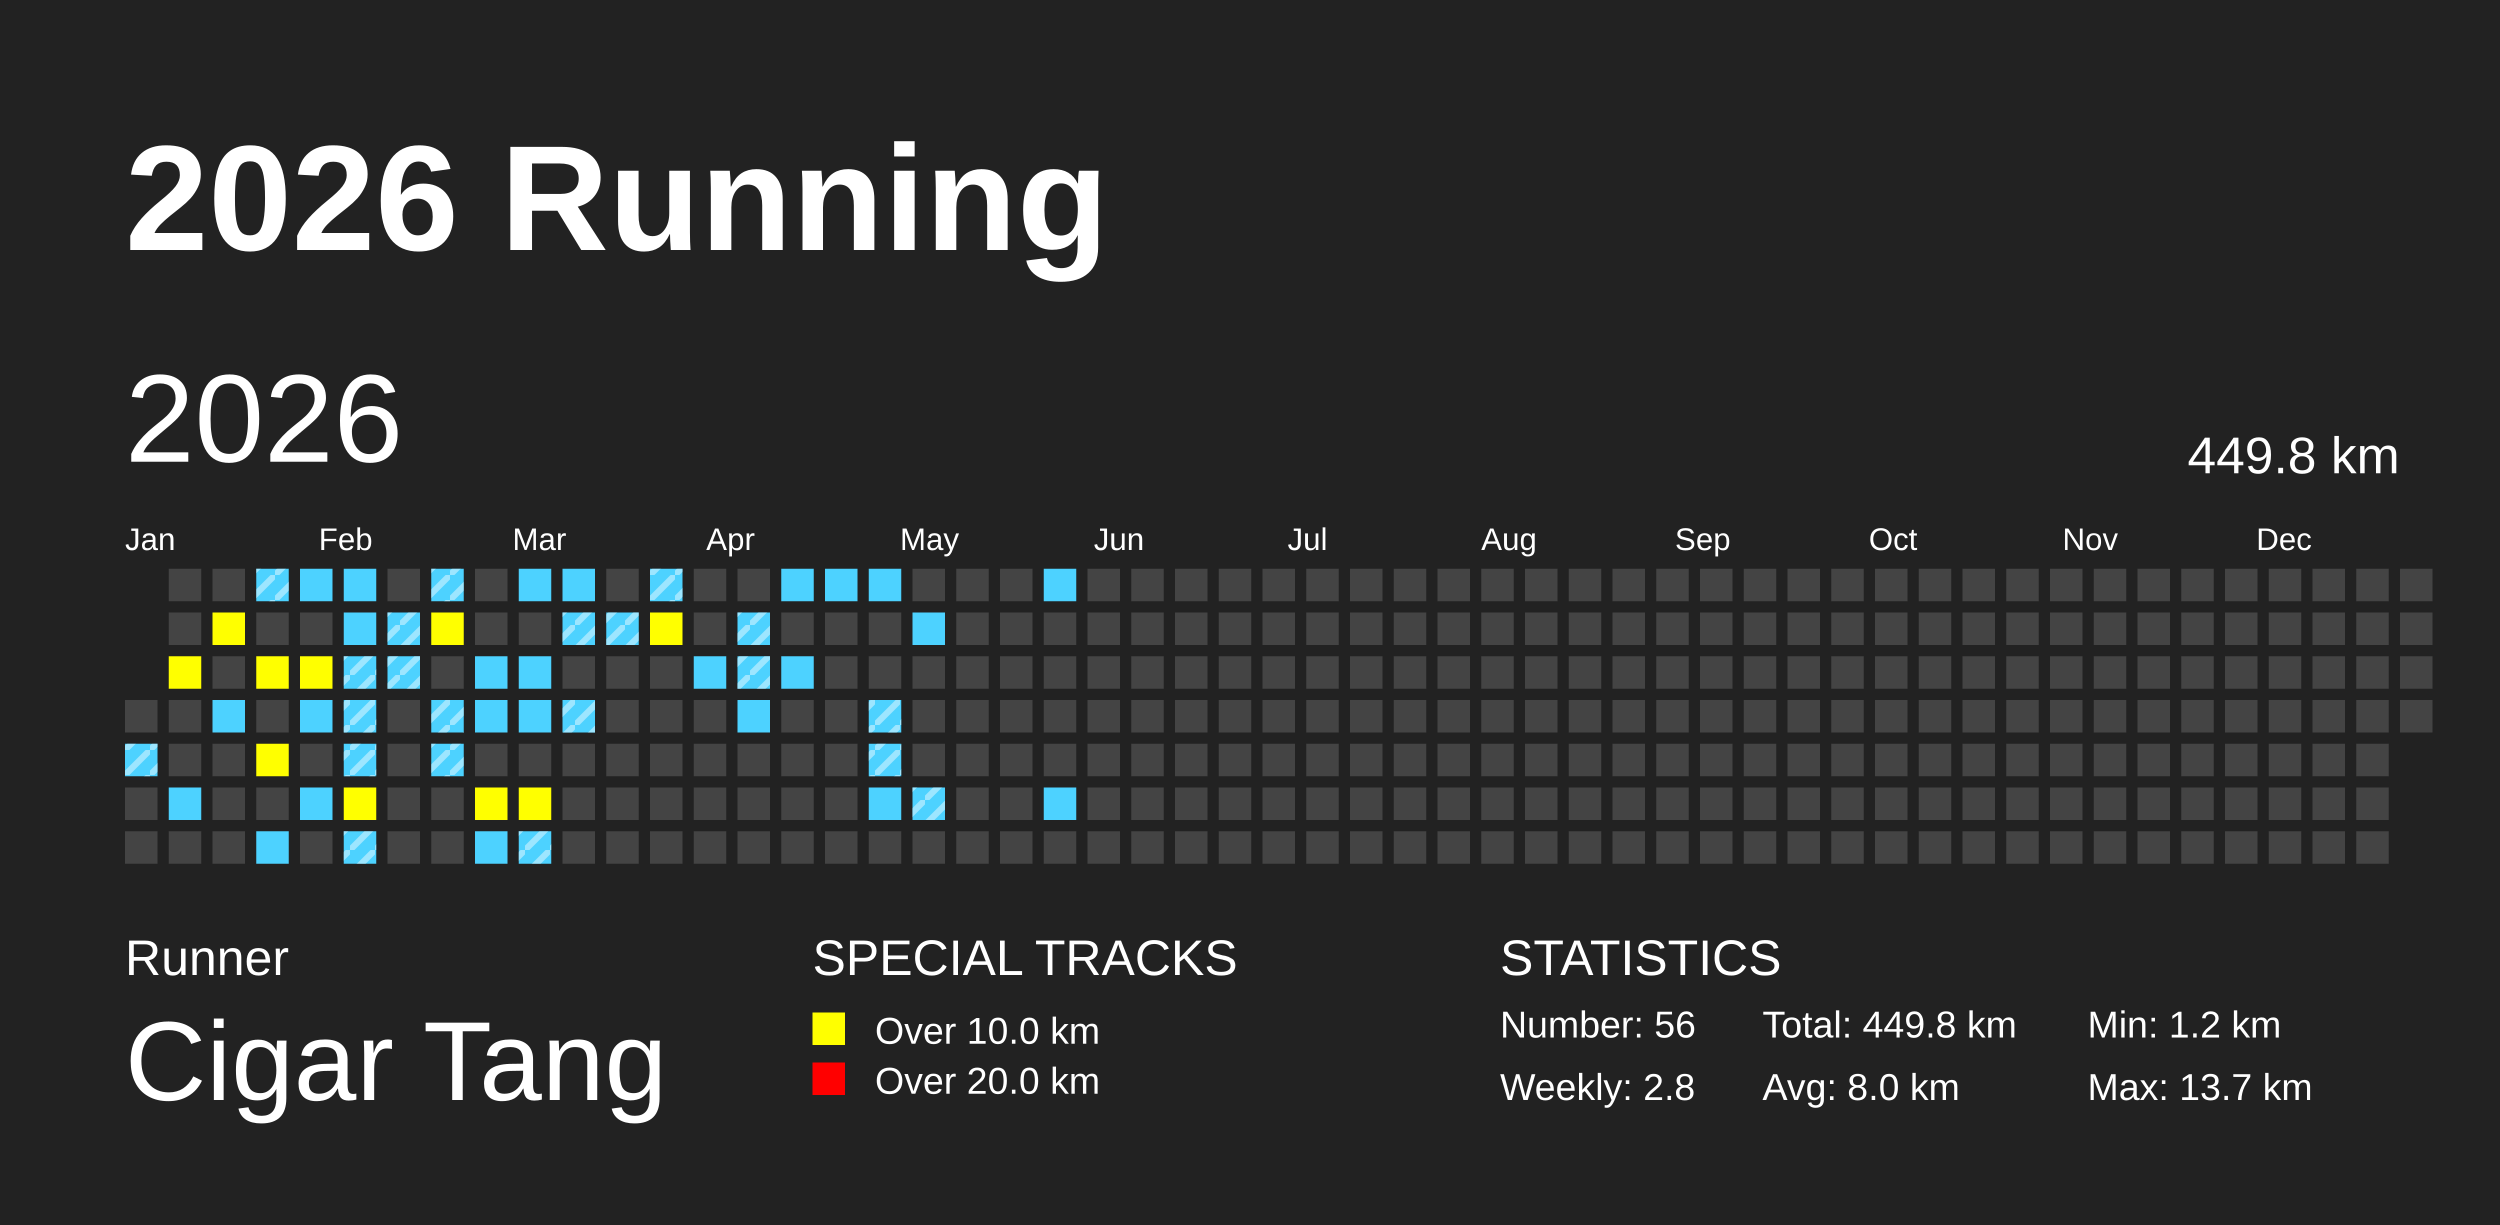
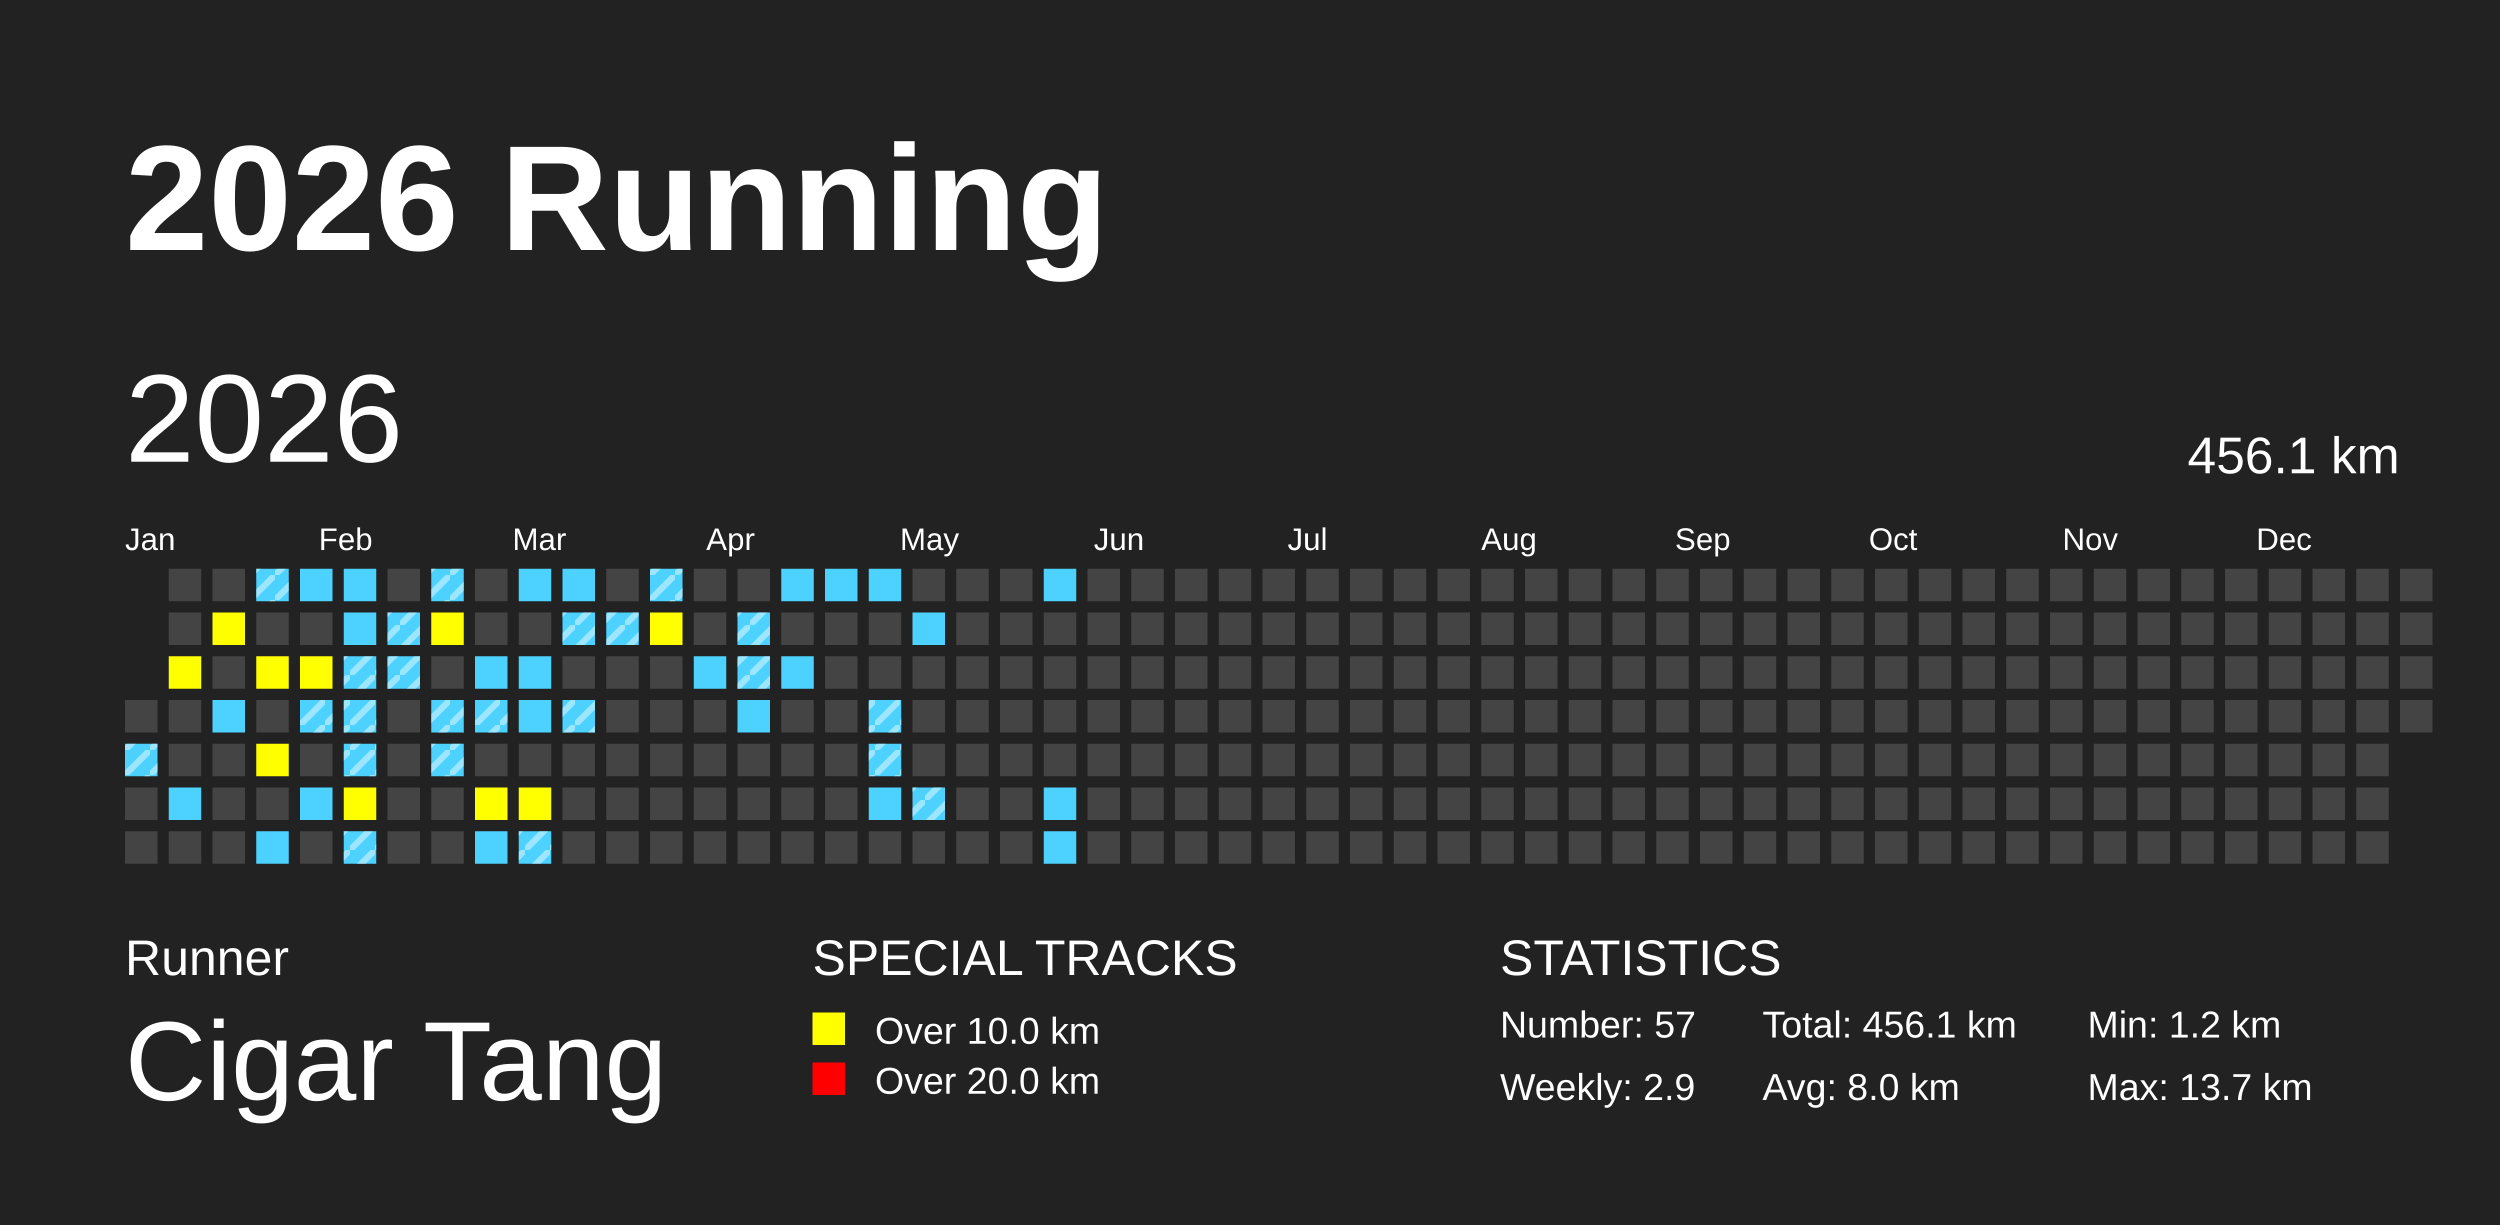
<svg xmlns="http://www.w3.org/2000/svg" baseProfile="full" height="98mm" version="1.1" viewBox="0,0,200,98" width="200mm">
  <defs>
    <pattern height="2" id="indoor-stripe" patternUnits="userSpaceOnUse" width="2">
      <line stroke="white" stroke-opacity="0.45" stroke-width="0.5" x1="0" x2="2" y1="2" y2="0" />
    </pattern>
  </defs>
  <rect fill="#222222" height="98" width="200" x="0" y="0" />
  <text fill="#FFFFFF" style="font-size:12px; font-family:Arial; font-weight:bold;" x="10" y="20">2026 Running</text>
  <text fill="#FFFFFF" style="font-size:4px; font-family:Arial" x="10" y="78">Runner</text>
  <text fill="#FFFFFF" style="font-size:9px; font-family:Arial" x="10" y="88">Cigar Tang</text>
  <text fill="#FFFFFF" style="font-size:4px; font-family:Arial" x="65" y="78">SPECIAL TRACKS</text>
  <rect fill="yellow" height="2.6" width="2.6" x="65" y="81" />
  <text fill="#FFFFFF" style="font-size:3px; font-family:Arial" x="70" y="83.5">Over 10.0 km</text>
  <rect fill="red" height="2.6" width="2.6" x="65" y="85" />
  <text fill="#FFFFFF" style="font-size:3px; font-family:Arial" x="70" y="87.5">Over 20.0 km</text>
  <text fill="#FFFFFF" style="font-size:4px; font-family:Arial" x="120" y="78">STATISTICS</text>
-   <text fill="#FFFFFF" style="font-size:3px; font-family:Arial" x="120" y="83">Number: 56</text>
-   <text fill="#FFFFFF" style="font-size:3px; font-family:Arial" x="120" y="88">Weekly: 2.8</text>
-   <text fill="#FFFFFF" style="font-size:3px; font-family:Arial" x="141" y="83">Total: 449.8 km</text>
+   <text fill="#FFFFFF" style="font-size:3px; font-family:Arial" x="120" y="83">Number: 57</text>
+   <text fill="#FFFFFF" style="font-size:3px; font-family:Arial" x="120" y="88">Weekly: 2.9</text>
+   <text fill="#FFFFFF" style="font-size:3px; font-family:Arial" x="141" y="83">Total: 456.1 km</text>
  <text fill="#FFFFFF" style="font-size:3px; font-family:Arial" x="141" y="88">Avg: 8.0 km</text>
  <text fill="#FFFFFF" style="font-size:3px; font-family:Arial" x="167" y="83">Min: 1.2 km</text>
  <text fill="#FFFFFF" style="font-size:3px; font-family:Arial" x="167" y="88">Max: 13.7 km</text>
  <text dominant-baseline="hanging" fill="#FFFFFF" style="font-size:10.0px; font-family:Arial;" x="10" y="30">2026</text>
-   <text dominant-baseline="hanging" fill="#FFFFFF" style="font-size:4.125px; font-family:Arial;" x="175" y="35">449.8 km</text>
+   <text dominant-baseline="hanging" fill="#FFFFFF" style="font-size:4.125px; font-family:Arial;" x="175" y="35">456.1 km</text>
  <text fill="#FFFFFF" style="font-size:2.5px; font-family:Arial" x="10.0" y="44">Jan</text>
  <text fill="#FFFFFF" style="font-size:2.5px; font-family:Arial" x="25.5" y="44">Feb</text>
  <text fill="#FFFFFF" style="font-size:2.5px; font-family:Arial" x="41.0" y="44">Mar</text>
  <text fill="#FFFFFF" style="font-size:2.5px; font-family:Arial" x="56.5" y="44">Apr</text>
  <text fill="#FFFFFF" style="font-size:2.5px; font-family:Arial" x="72.0" y="44">May</text>
  <text fill="#FFFFFF" style="font-size:2.5px; font-family:Arial" x="87.5" y="44">Jun</text>
  <text fill="#FFFFFF" style="font-size:2.5px; font-family:Arial" x="103.0" y="44">Jul</text>
  <text fill="#FFFFFF" style="font-size:2.5px; font-family:Arial" x="118.5" y="44">Aug</text>
  <text fill="#FFFFFF" style="font-size:2.5px; font-family:Arial" x="134.0" y="44">Sep</text>
  <text fill="#FFFFFF" style="font-size:2.5px; font-family:Arial" x="149.5" y="44">Oct</text>
  <text fill="#FFFFFF" style="font-size:2.5px; font-family:Arial" x="165.0" y="44">Nov</text>
  <text fill="#FFFFFF" style="font-size:2.5px; font-family:Arial" x="180.5" y="44">Dec</text>
  <rect fill="#444444" height="2.6" width="2.6" x="10.0" y="56.0" />
  <rect fill="#4DD2FF" height="2.6" width="2.6" x="10.0" y="59.5" />
  <rect fill="url(#indoor-stripe)" height="2.6" style="pointer-events: none;" width="2.6" x="10.0" y="59.5" />
  <rect fill="#444444" height="2.6" width="2.6" x="10.0" y="63.0" />
  <rect fill="#444444" height="2.6" width="2.6" x="10.0" y="66.5" />
  <rect fill="#444444" height="2.6" width="2.6" x="13.5" y="45.5" />
  <rect fill="#444444" height="2.6" width="2.6" x="13.5" y="49.0" />
  <rect fill="yellow" height="2.6" width="2.6" x="13.5" y="52.5" />
  <rect fill="#444444" height="2.6" width="2.6" x="13.5" y="56.0" />
  <rect fill="#444444" height="2.6" width="2.6" x="13.5" y="59.5" />
  <rect fill="#4DD2FF" height="2.6" width="2.6" x="13.5" y="63.0" />
  <rect fill="#444444" height="2.6" width="2.6" x="13.5" y="66.5" />
  <rect fill="#444444" height="2.6" width="2.6" x="17.0" y="45.5" />
  <rect fill="yellow" height="2.6" width="2.6" x="17.0" y="49.0" />
  <rect fill="#444444" height="2.6" width="2.6" x="17.0" y="52.5" />
  <rect fill="#4DD2FF" height="2.6" width="2.6" x="17.0" y="56.0" />
  <rect fill="#444444" height="2.6" width="2.6" x="17.0" y="59.5" />
  <rect fill="#444444" height="2.6" width="2.6" x="17.0" y="63.0" />
  <rect fill="#444444" height="2.6" width="2.6" x="17.0" y="66.5" />
  <rect fill="#4DD2FF" height="2.6" width="2.6" x="20.5" y="45.5" />
  <rect fill="url(#indoor-stripe)" height="2.6" style="pointer-events: none;" width="2.6" x="20.5" y="45.5" />
  <rect fill="#444444" height="2.6" width="2.6" x="20.5" y="49.0" />
  <rect fill="yellow" height="2.6" width="2.6" x="20.5" y="52.5" />
  <rect fill="#444444" height="2.6" width="2.6" x="20.5" y="56.0" />
  <rect fill="yellow" height="2.6" width="2.6" x="20.5" y="59.5" />
  <rect fill="#444444" height="2.6" width="2.6" x="20.5" y="63.0" />
  <rect fill="#4DD2FF" height="2.6" width="2.6" x="20.5" y="66.5" />
  <rect fill="#4DD2FF" height="2.6" width="2.6" x="24.0" y="45.5" />
  <rect fill="#444444" height="2.6" width="2.6" x="24.0" y="49.0" />
  <rect fill="yellow" height="2.6" width="2.6" x="24.0" y="52.5" />
  <rect fill="#4DD2FF" height="2.6" width="2.6" x="24.0" y="56.0" />
+   <rect fill="url(#indoor-stripe)" height="2.6" style="pointer-events: none;" width="2.6" x="24.0" y="56.0" />
  <rect fill="#444444" height="2.6" width="2.6" x="24.0" y="59.5" />
  <rect fill="#4DD2FF" height="2.6" width="2.6" x="24.0" y="63.0" />
  <rect fill="#444444" height="2.6" width="2.6" x="24.0" y="66.5" />
  <rect fill="#4DD2FF" height="2.6" width="2.6" x="27.5" y="45.5" />
  <rect fill="#4DD2FF" height="2.6" width="2.6" x="27.5" y="49.0" />
  <rect fill="#4DD2FF" height="2.6" width="2.6" x="27.5" y="52.5" />
  <rect fill="url(#indoor-stripe)" height="2.6" style="pointer-events: none;" width="2.6" x="27.5" y="52.5" />
  <rect fill="#4DD2FF" height="2.6" width="2.6" x="27.5" y="56.0" />
  <rect fill="url(#indoor-stripe)" height="2.6" style="pointer-events: none;" width="2.6" x="27.5" y="56.0" />
  <rect fill="#4DD2FF" height="2.6" width="2.6" x="27.5" y="59.5" />
  <rect fill="url(#indoor-stripe)" height="2.6" style="pointer-events: none;" width="2.6" x="27.5" y="59.5" />
  <rect fill="yellow" height="2.6" width="2.6" x="27.5" y="63.0" />
  <rect fill="#4DD2FF" height="2.6" width="2.6" x="27.5" y="66.5" />
  <rect fill="url(#indoor-stripe)" height="2.6" style="pointer-events: none;" width="2.6" x="27.5" y="66.5" />
  <rect fill="#444444" height="2.6" width="2.6" x="31.0" y="45.5" />
  <rect fill="#4DD2FF" height="2.6" width="2.6" x="31.0" y="49.0" />
  <rect fill="url(#indoor-stripe)" height="2.6" style="pointer-events: none;" width="2.6" x="31.0" y="49.0" />
  <rect fill="#4DD2FF" height="2.6" width="2.6" x="31.0" y="52.5" />
  <rect fill="url(#indoor-stripe)" height="2.6" style="pointer-events: none;" width="2.6" x="31.0" y="52.5" />
  <rect fill="#444444" height="2.6" width="2.6" x="31.0" y="56.0" />
  <rect fill="#444444" height="2.6" width="2.6" x="31.0" y="59.5" />
  <rect fill="#444444" height="2.6" width="2.6" x="31.0" y="63.0" />
  <rect fill="#444444" height="2.6" width="2.6" x="31.0" y="66.5" />
  <rect fill="#4DD2FF" height="2.6" width="2.6" x="34.5" y="45.5" />
  <rect fill="url(#indoor-stripe)" height="2.6" style="pointer-events: none;" width="2.6" x="34.5" y="45.5" />
  <rect fill="yellow" height="2.6" width="2.6" x="34.5" y="49.0" />
  <rect fill="#444444" height="2.6" width="2.6" x="34.5" y="52.5" />
  <rect fill="#4DD2FF" height="2.6" width="2.6" x="34.5" y="56.0" />
  <rect fill="url(#indoor-stripe)" height="2.6" style="pointer-events: none;" width="2.6" x="34.5" y="56.0" />
  <rect fill="#4DD2FF" height="2.6" width="2.6" x="34.5" y="59.5" />
  <rect fill="url(#indoor-stripe)" height="2.6" style="pointer-events: none;" width="2.6" x="34.5" y="59.5" />
  <rect fill="#444444" height="2.6" width="2.6" x="34.5" y="63.0" />
  <rect fill="#444444" height="2.6" width="2.6" x="34.5" y="66.5" />
  <rect fill="#444444" height="2.6" width="2.6" x="38.0" y="45.5" />
  <rect fill="#444444" height="2.6" width="2.6" x="38.0" y="49.0" />
  <rect fill="#4DD2FF" height="2.6" width="2.6" x="38.0" y="52.5" />
  <rect fill="#4DD2FF" height="2.6" width="2.6" x="38.0" y="56.0" />
+   <rect fill="url(#indoor-stripe)" height="2.6" style="pointer-events: none;" width="2.6" x="38.0" y="56.0" />
  <rect fill="#444444" height="2.6" width="2.6" x="38.0" y="59.5" />
  <rect fill="yellow" height="2.6" width="2.6" x="38.0" y="63.0" />
  <rect fill="#4DD2FF" height="2.6" width="2.6" x="38.0" y="66.5" />
  <rect fill="#4DD2FF" height="2.6" width="2.6" x="41.5" y="45.5" />
  <rect fill="#444444" height="2.6" width="2.6" x="41.5" y="49.0" />
  <rect fill="#4DD2FF" height="2.6" width="2.6" x="41.5" y="52.5" />
  <rect fill="#4DD2FF" height="2.6" width="2.6" x="41.5" y="56.0" />
  <rect fill="#444444" height="2.6" width="2.6" x="41.5" y="59.5" />
  <rect fill="yellow" height="2.6" width="2.6" x="41.5" y="63.0" />
  <rect fill="#4DD2FF" height="2.6" width="2.6" x="41.5" y="66.5" />
  <rect fill="url(#indoor-stripe)" height="2.6" style="pointer-events: none;" width="2.6" x="41.5" y="66.5" />
  <rect fill="#4DD2FF" height="2.6" width="2.6" x="45.0" y="45.5" />
  <rect fill="#4DD2FF" height="2.6" width="2.6" x="45.0" y="49.0" />
  <rect fill="url(#indoor-stripe)" height="2.6" style="pointer-events: none;" width="2.6" x="45.0" y="49.0" />
  <rect fill="#444444" height="2.6" width="2.6" x="45.0" y="52.5" />
  <rect fill="#4DD2FF" height="2.6" width="2.6" x="45.0" y="56.0" />
  <rect fill="url(#indoor-stripe)" height="2.6" style="pointer-events: none;" width="2.6" x="45.0" y="56.0" />
  <rect fill="#444444" height="2.6" width="2.6" x="45.0" y="59.5" />
  <rect fill="#444444" height="2.6" width="2.6" x="45.0" y="63.0" />
  <rect fill="#444444" height="2.6" width="2.6" x="45.0" y="66.5" />
  <rect fill="#444444" height="2.6" width="2.6" x="48.5" y="45.5" />
  <rect fill="#4DD2FF" height="2.6" width="2.6" x="48.5" y="49.0" />
  <rect fill="url(#indoor-stripe)" height="2.6" style="pointer-events: none;" width="2.6" x="48.5" y="49.0" />
  <rect fill="#444444" height="2.6" width="2.6" x="48.5" y="52.5" />
  <rect fill="#444444" height="2.6" width="2.6" x="48.5" y="56.0" />
  <rect fill="#444444" height="2.6" width="2.6" x="48.5" y="59.5" />
  <rect fill="#444444" height="2.6" width="2.6" x="48.5" y="63.0" />
  <rect fill="#444444" height="2.6" width="2.6" x="48.5" y="66.5" />
  <rect fill="#4DD2FF" height="2.6" width="2.6" x="52.0" y="45.5" />
  <rect fill="url(#indoor-stripe)" height="2.6" style="pointer-events: none;" width="2.6" x="52.0" y="45.5" />
  <rect fill="yellow" height="2.6" width="2.6" x="52.0" y="49.0" />
  <rect fill="#444444" height="2.6" width="2.6" x="52.0" y="52.5" />
  <rect fill="#444444" height="2.6" width="2.6" x="52.0" y="56.0" />
  <rect fill="#444444" height="2.6" width="2.6" x="52.0" y="59.5" />
  <rect fill="#444444" height="2.6" width="2.6" x="52.0" y="63.0" />
  <rect fill="#444444" height="2.6" width="2.6" x="52.0" y="66.5" />
  <rect fill="#444444" height="2.6" width="2.6" x="55.5" y="45.5" />
  <rect fill="#444444" height="2.6" width="2.6" x="55.5" y="49.0" />
  <rect fill="#4DD2FF" height="2.6" width="2.6" x="55.5" y="52.5" />
  <rect fill="#444444" height="2.6" width="2.6" x="55.5" y="56.0" />
  <rect fill="#444444" height="2.6" width="2.6" x="55.5" y="59.5" />
  <rect fill="#444444" height="2.6" width="2.6" x="55.5" y="63.0" />
  <rect fill="#444444" height="2.6" width="2.6" x="55.5" y="66.5" />
  <rect fill="#444444" height="2.6" width="2.6" x="59.0" y="45.5" />
  <rect fill="#4DD2FF" height="2.6" width="2.6" x="59.0" y="49.0" />
  <rect fill="url(#indoor-stripe)" height="2.6" style="pointer-events: none;" width="2.6" x="59.0" y="49.0" />
  <rect fill="#4DD2FF" height="2.6" width="2.6" x="59.0" y="52.5" />
  <rect fill="url(#indoor-stripe)" height="2.6" style="pointer-events: none;" width="2.6" x="59.0" y="52.5" />
  <rect fill="#4DD2FF" height="2.6" width="2.6" x="59.0" y="56.0" />
  <rect fill="#444444" height="2.6" width="2.6" x="59.0" y="59.5" />
  <rect fill="#444444" height="2.6" width="2.6" x="59.0" y="63.0" />
  <rect fill="#444444" height="2.6" width="2.6" x="59.0" y="66.5" />
  <rect fill="#4DD2FF" height="2.6" width="2.6" x="62.5" y="45.5" />
  <rect fill="#444444" height="2.6" width="2.6" x="62.5" y="49.0" />
  <rect fill="#4DD2FF" height="2.6" width="2.6" x="62.5" y="52.5" />
  <rect fill="#444444" height="2.6" width="2.6" x="62.5" y="56.0" />
  <rect fill="#444444" height="2.6" width="2.6" x="62.5" y="59.5" />
  <rect fill="#444444" height="2.6" width="2.6" x="62.5" y="63.0" />
  <rect fill="#444444" height="2.6" width="2.6" x="62.5" y="66.5" />
  <rect fill="#4DD2FF" height="2.6" width="2.6" x="66.0" y="45.5" />
  <rect fill="#444444" height="2.6" width="2.6" x="66.0" y="49.0" />
  <rect fill="#444444" height="2.6" width="2.6" x="66.0" y="52.5" />
  <rect fill="#444444" height="2.6" width="2.6" x="66.0" y="56.0" />
  <rect fill="#444444" height="2.6" width="2.6" x="66.0" y="59.5" />
  <rect fill="#444444" height="2.6" width="2.6" x="66.0" y="63.0" />
  <rect fill="#444444" height="2.6" width="2.6" x="66.0" y="66.5" />
  <rect fill="#4DD2FF" height="2.6" width="2.6" x="69.5" y="45.5" />
  <rect fill="#444444" height="2.6" width="2.6" x="69.5" y="49.0" />
  <rect fill="#444444" height="2.6" width="2.6" x="69.5" y="52.5" />
  <rect fill="#4DD2FF" height="2.6" width="2.6" x="69.5" y="56.0" />
  <rect fill="url(#indoor-stripe)" height="2.6" style="pointer-events: none;" width="2.6" x="69.5" y="56.0" />
  <rect fill="#4DD2FF" height="2.6" width="2.6" x="69.5" y="59.5" />
  <rect fill="url(#indoor-stripe)" height="2.6" style="pointer-events: none;" width="2.6" x="69.5" y="59.5" />
  <rect fill="#4DD2FF" height="2.6" width="2.6" x="69.5" y="63.0" />
  <rect fill="#444444" height="2.6" width="2.6" x="69.5" y="66.5" />
  <rect fill="#444444" height="2.6" width="2.6" x="73.0" y="45.5" />
  <rect fill="#4DD2FF" height="2.6" width="2.6" x="73.0" y="49.0" />
  <rect fill="#444444" height="2.6" width="2.6" x="73.0" y="52.5" />
  <rect fill="#444444" height="2.6" width="2.6" x="73.0" y="56.0" />
  <rect fill="#444444" height="2.6" width="2.6" x="73.0" y="59.5" />
  <rect fill="#4DD2FF" height="2.6" width="2.6" x="73.0" y="63.0" />
  <rect fill="url(#indoor-stripe)" height="2.6" style="pointer-events: none;" width="2.6" x="73.0" y="63.0" />
  <rect fill="#444444" height="2.6" width="2.6" x="73.0" y="66.5" />
  <rect fill="#444444" height="2.6" width="2.6" x="76.5" y="45.5" />
  <rect fill="#444444" height="2.6" width="2.6" x="76.5" y="49.0" />
  <rect fill="#444444" height="2.6" width="2.6" x="76.5" y="52.5" />
  <rect fill="#444444" height="2.6" width="2.6" x="76.5" y="56.0" />
  <rect fill="#444444" height="2.6" width="2.6" x="76.5" y="59.5" />
  <rect fill="#444444" height="2.6" width="2.6" x="76.5" y="63.0" />
  <rect fill="#444444" height="2.6" width="2.6" x="76.5" y="66.5" />
  <rect fill="#444444" height="2.6" width="2.6" x="80.0" y="45.5" />
  <rect fill="#444444" height="2.6" width="2.6" x="80.0" y="49.0" />
  <rect fill="#444444" height="2.6" width="2.6" x="80.0" y="52.5" />
  <rect fill="#444444" height="2.6" width="2.6" x="80.0" y="56.0" />
  <rect fill="#444444" height="2.6" width="2.6" x="80.0" y="59.5" />
  <rect fill="#444444" height="2.6" width="2.6" x="80.0" y="63.0" />
  <rect fill="#444444" height="2.6" width="2.6" x="80.0" y="66.5" />
  <rect fill="#4DD2FF" height="2.6" width="2.6" x="83.5" y="45.5" />
  <rect fill="#444444" height="2.6" width="2.6" x="83.5" y="49.0" />
  <rect fill="#444444" height="2.6" width="2.6" x="83.5" y="52.5" />
  <rect fill="#444444" height="2.6" width="2.6" x="83.5" y="56.0" />
  <rect fill="#444444" height="2.6" width="2.6" x="83.5" y="59.5" />
  <rect fill="#4DD2FF" height="2.6" width="2.6" x="83.5" y="63.0" />
-   <rect fill="#444444" height="2.6" width="2.6" x="83.5" y="66.5" />
+   <rect fill="#4DD2FF" height="2.6" width="2.6" x="83.5" y="66.5" />
  <rect fill="#444444" height="2.6" width="2.6" x="87.0" y="45.5" />
  <rect fill="#444444" height="2.6" width="2.6" x="87.0" y="49.0" />
  <rect fill="#444444" height="2.6" width="2.6" x="87.0" y="52.5" />
  <rect fill="#444444" height="2.6" width="2.6" x="87.0" y="56.0" />
  <rect fill="#444444" height="2.6" width="2.6" x="87.0" y="59.5" />
  <rect fill="#444444" height="2.6" width="2.6" x="87.0" y="63.0" />
  <rect fill="#444444" height="2.6" width="2.6" x="87.0" y="66.5" />
  <rect fill="#444444" height="2.6" width="2.6" x="90.5" y="45.5" />
  <rect fill="#444444" height="2.6" width="2.6" x="90.5" y="49.0" />
  <rect fill="#444444" height="2.6" width="2.6" x="90.5" y="52.5" />
  <rect fill="#444444" height="2.6" width="2.6" x="90.5" y="56.0" />
  <rect fill="#444444" height="2.6" width="2.6" x="90.5" y="59.5" />
  <rect fill="#444444" height="2.6" width="2.6" x="90.5" y="63.0" />
  <rect fill="#444444" height="2.6" width="2.6" x="90.5" y="66.5" />
  <rect fill="#444444" height="2.6" width="2.6" x="94.0" y="45.5" />
  <rect fill="#444444" height="2.6" width="2.6" x="94.0" y="49.0" />
  <rect fill="#444444" height="2.6" width="2.6" x="94.0" y="52.5" />
  <rect fill="#444444" height="2.6" width="2.6" x="94.0" y="56.0" />
  <rect fill="#444444" height="2.6" width="2.6" x="94.0" y="59.5" />
  <rect fill="#444444" height="2.6" width="2.6" x="94.0" y="63.0" />
  <rect fill="#444444" height="2.6" width="2.6" x="94.0" y="66.5" />
  <rect fill="#444444" height="2.6" width="2.6" x="97.5" y="45.5" />
  <rect fill="#444444" height="2.6" width="2.6" x="97.5" y="49.0" />
  <rect fill="#444444" height="2.6" width="2.6" x="97.5" y="52.5" />
  <rect fill="#444444" height="2.6" width="2.6" x="97.5" y="56.0" />
  <rect fill="#444444" height="2.6" width="2.6" x="97.5" y="59.5" />
  <rect fill="#444444" height="2.6" width="2.6" x="97.5" y="63.0" />
  <rect fill="#444444" height="2.6" width="2.6" x="97.5" y="66.5" />
  <rect fill="#444444" height="2.6" width="2.6" x="101.0" y="45.5" />
  <rect fill="#444444" height="2.6" width="2.6" x="101.0" y="49.0" />
  <rect fill="#444444" height="2.6" width="2.6" x="101.0" y="52.5" />
  <rect fill="#444444" height="2.6" width="2.6" x="101.0" y="56.0" />
  <rect fill="#444444" height="2.6" width="2.6" x="101.0" y="59.5" />
  <rect fill="#444444" height="2.6" width="2.6" x="101.0" y="63.0" />
  <rect fill="#444444" height="2.6" width="2.6" x="101.0" y="66.5" />
  <rect fill="#444444" height="2.6" width="2.6" x="104.5" y="45.5" />
  <rect fill="#444444" height="2.6" width="2.6" x="104.5" y="49.0" />
  <rect fill="#444444" height="2.6" width="2.6" x="104.5" y="52.5" />
  <rect fill="#444444" height="2.6" width="2.6" x="104.5" y="56.0" />
  <rect fill="#444444" height="2.6" width="2.6" x="104.5" y="59.5" />
  <rect fill="#444444" height="2.6" width="2.6" x="104.5" y="63.0" />
  <rect fill="#444444" height="2.6" width="2.6" x="104.5" y="66.5" />
  <rect fill="#444444" height="2.6" width="2.6" x="108.0" y="45.5" />
  <rect fill="#444444" height="2.6" width="2.6" x="108.0" y="49.0" />
  <rect fill="#444444" height="2.6" width="2.6" x="108.0" y="52.5" />
  <rect fill="#444444" height="2.6" width="2.6" x="108.0" y="56.0" />
  <rect fill="#444444" height="2.6" width="2.6" x="108.0" y="59.5" />
  <rect fill="#444444" height="2.6" width="2.6" x="108.0" y="63.0" />
  <rect fill="#444444" height="2.6" width="2.6" x="108.0" y="66.5" />
  <rect fill="#444444" height="2.6" width="2.6" x="111.5" y="45.5" />
  <rect fill="#444444" height="2.6" width="2.6" x="111.5" y="49.0" />
  <rect fill="#444444" height="2.6" width="2.6" x="111.5" y="52.5" />
  <rect fill="#444444" height="2.6" width="2.6" x="111.5" y="56.0" />
  <rect fill="#444444" height="2.6" width="2.6" x="111.5" y="59.5" />
  <rect fill="#444444" height="2.6" width="2.6" x="111.5" y="63.0" />
  <rect fill="#444444" height="2.6" width="2.6" x="111.5" y="66.5" />
  <rect fill="#444444" height="2.6" width="2.6" x="115.0" y="45.5" />
  <rect fill="#444444" height="2.6" width="2.6" x="115.0" y="49.0" />
  <rect fill="#444444" height="2.6" width="2.6" x="115.0" y="52.5" />
  <rect fill="#444444" height="2.6" width="2.6" x="115.0" y="56.0" />
  <rect fill="#444444" height="2.6" width="2.6" x="115.0" y="59.5" />
  <rect fill="#444444" height="2.6" width="2.6" x="115.0" y="63.0" />
  <rect fill="#444444" height="2.6" width="2.6" x="115.0" y="66.5" />
  <rect fill="#444444" height="2.6" width="2.6" x="118.5" y="45.5" />
  <rect fill="#444444" height="2.6" width="2.6" x="118.5" y="49.0" />
  <rect fill="#444444" height="2.6" width="2.6" x="118.5" y="52.5" />
  <rect fill="#444444" height="2.6" width="2.6" x="118.5" y="56.0" />
  <rect fill="#444444" height="2.6" width="2.6" x="118.5" y="59.5" />
  <rect fill="#444444" height="2.6" width="2.6" x="118.5" y="63.0" />
  <rect fill="#444444" height="2.6" width="2.6" x="118.5" y="66.5" />
  <rect fill="#444444" height="2.6" width="2.6" x="122.0" y="45.5" />
  <rect fill="#444444" height="2.6" width="2.6" x="122.0" y="49.0" />
  <rect fill="#444444" height="2.6" width="2.6" x="122.0" y="52.5" />
  <rect fill="#444444" height="2.6" width="2.6" x="122.0" y="56.0" />
  <rect fill="#444444" height="2.6" width="2.6" x="122.0" y="59.5" />
  <rect fill="#444444" height="2.6" width="2.6" x="122.0" y="63.0" />
  <rect fill="#444444" height="2.6" width="2.6" x="122.0" y="66.5" />
  <rect fill="#444444" height="2.6" width="2.6" x="125.5" y="45.5" />
  <rect fill="#444444" height="2.6" width="2.6" x="125.5" y="49.0" />
  <rect fill="#444444" height="2.6" width="2.6" x="125.5" y="52.5" />
  <rect fill="#444444" height="2.6" width="2.6" x="125.5" y="56.0" />
  <rect fill="#444444" height="2.6" width="2.6" x="125.5" y="59.5" />
  <rect fill="#444444" height="2.6" width="2.6" x="125.5" y="63.0" />
  <rect fill="#444444" height="2.6" width="2.6" x="125.5" y="66.5" />
  <rect fill="#444444" height="2.6" width="2.6" x="129.0" y="45.5" />
  <rect fill="#444444" height="2.6" width="2.6" x="129.0" y="49.0" />
  <rect fill="#444444" height="2.6" width="2.6" x="129.0" y="52.5" />
  <rect fill="#444444" height="2.6" width="2.6" x="129.0" y="56.0" />
  <rect fill="#444444" height="2.6" width="2.6" x="129.0" y="59.5" />
  <rect fill="#444444" height="2.6" width="2.6" x="129.0" y="63.0" />
  <rect fill="#444444" height="2.6" width="2.6" x="129.0" y="66.5" />
  <rect fill="#444444" height="2.6" width="2.6" x="132.5" y="45.5" />
  <rect fill="#444444" height="2.6" width="2.6" x="132.5" y="49.0" />
  <rect fill="#444444" height="2.6" width="2.6" x="132.5" y="52.5" />
  <rect fill="#444444" height="2.6" width="2.6" x="132.5" y="56.0" />
  <rect fill="#444444" height="2.6" width="2.6" x="132.5" y="59.5" />
  <rect fill="#444444" height="2.6" width="2.6" x="132.5" y="63.0" />
  <rect fill="#444444" height="2.6" width="2.6" x="132.5" y="66.5" />
  <rect fill="#444444" height="2.6" width="2.6" x="136.0" y="45.5" />
  <rect fill="#444444" height="2.6" width="2.6" x="136.0" y="49.0" />
  <rect fill="#444444" height="2.6" width="2.6" x="136.0" y="52.5" />
  <rect fill="#444444" height="2.6" width="2.6" x="136.0" y="56.0" />
  <rect fill="#444444" height="2.6" width="2.6" x="136.0" y="59.5" />
  <rect fill="#444444" height="2.6" width="2.6" x="136.0" y="63.0" />
  <rect fill="#444444" height="2.6" width="2.6" x="136.0" y="66.5" />
  <rect fill="#444444" height="2.6" width="2.6" x="139.5" y="45.5" />
  <rect fill="#444444" height="2.6" width="2.6" x="139.5" y="49.0" />
  <rect fill="#444444" height="2.6" width="2.6" x="139.5" y="52.5" />
  <rect fill="#444444" height="2.6" width="2.6" x="139.5" y="56.0" />
  <rect fill="#444444" height="2.6" width="2.6" x="139.5" y="59.5" />
  <rect fill="#444444" height="2.6" width="2.6" x="139.5" y="63.0" />
  <rect fill="#444444" height="2.6" width="2.6" x="139.5" y="66.5" />
  <rect fill="#444444" height="2.6" width="2.6" x="143.0" y="45.5" />
  <rect fill="#444444" height="2.6" width="2.6" x="143.0" y="49.0" />
  <rect fill="#444444" height="2.6" width="2.6" x="143.0" y="52.5" />
  <rect fill="#444444" height="2.6" width="2.6" x="143.0" y="56.0" />
  <rect fill="#444444" height="2.6" width="2.6" x="143.0" y="59.5" />
  <rect fill="#444444" height="2.6" width="2.6" x="143.0" y="63.0" />
  <rect fill="#444444" height="2.6" width="2.6" x="143.0" y="66.5" />
  <rect fill="#444444" height="2.6" width="2.6" x="146.5" y="45.5" />
  <rect fill="#444444" height="2.6" width="2.6" x="146.5" y="49.0" />
  <rect fill="#444444" height="2.6" width="2.6" x="146.5" y="52.5" />
  <rect fill="#444444" height="2.6" width="2.6" x="146.5" y="56.0" />
  <rect fill="#444444" height="2.6" width="2.6" x="146.5" y="59.5" />
  <rect fill="#444444" height="2.6" width="2.6" x="146.5" y="63.0" />
  <rect fill="#444444" height="2.6" width="2.6" x="146.5" y="66.5" />
  <rect fill="#444444" height="2.6" width="2.6" x="150.0" y="45.5" />
  <rect fill="#444444" height="2.6" width="2.6" x="150.0" y="49.0" />
  <rect fill="#444444" height="2.6" width="2.6" x="150.0" y="52.5" />
  <rect fill="#444444" height="2.6" width="2.6" x="150.0" y="56.0" />
  <rect fill="#444444" height="2.6" width="2.6" x="150.0" y="59.5" />
  <rect fill="#444444" height="2.6" width="2.6" x="150.0" y="63.0" />
  <rect fill="#444444" height="2.6" width="2.6" x="150.0" y="66.5" />
  <rect fill="#444444" height="2.6" width="2.6" x="153.5" y="45.5" />
  <rect fill="#444444" height="2.6" width="2.6" x="153.5" y="49.0" />
  <rect fill="#444444" height="2.6" width="2.6" x="153.5" y="52.5" />
  <rect fill="#444444" height="2.6" width="2.6" x="153.5" y="56.0" />
  <rect fill="#444444" height="2.6" width="2.6" x="153.5" y="59.5" />
  <rect fill="#444444" height="2.6" width="2.6" x="153.5" y="63.0" />
  <rect fill="#444444" height="2.6" width="2.6" x="153.5" y="66.5" />
  <rect fill="#444444" height="2.6" width="2.6" x="157.0" y="45.5" />
  <rect fill="#444444" height="2.6" width="2.6" x="157.0" y="49.0" />
  <rect fill="#444444" height="2.6" width="2.6" x="157.0" y="52.5" />
  <rect fill="#444444" height="2.6" width="2.6" x="157.0" y="56.0" />
  <rect fill="#444444" height="2.6" width="2.6" x="157.0" y="59.5" />
  <rect fill="#444444" height="2.6" width="2.6" x="157.0" y="63.0" />
  <rect fill="#444444" height="2.6" width="2.6" x="157.0" y="66.5" />
  <rect fill="#444444" height="2.6" width="2.6" x="160.5" y="45.5" />
  <rect fill="#444444" height="2.6" width="2.6" x="160.5" y="49.0" />
  <rect fill="#444444" height="2.6" width="2.6" x="160.5" y="52.5" />
  <rect fill="#444444" height="2.6" width="2.6" x="160.5" y="56.0" />
  <rect fill="#444444" height="2.6" width="2.6" x="160.5" y="59.5" />
  <rect fill="#444444" height="2.6" width="2.6" x="160.5" y="63.0" />
  <rect fill="#444444" height="2.6" width="2.6" x="160.5" y="66.5" />
  <rect fill="#444444" height="2.6" width="2.6" x="164.0" y="45.5" />
  <rect fill="#444444" height="2.6" width="2.6" x="164.0" y="49.0" />
  <rect fill="#444444" height="2.6" width="2.6" x="164.0" y="52.5" />
  <rect fill="#444444" height="2.6" width="2.6" x="164.0" y="56.0" />
  <rect fill="#444444" height="2.6" width="2.6" x="164.0" y="59.5" />
  <rect fill="#444444" height="2.6" width="2.6" x="164.0" y="63.0" />
  <rect fill="#444444" height="2.6" width="2.6" x="164.0" y="66.5" />
  <rect fill="#444444" height="2.6" width="2.6" x="167.5" y="45.5" />
  <rect fill="#444444" height="2.6" width="2.6" x="167.5" y="49.0" />
  <rect fill="#444444" height="2.6" width="2.6" x="167.5" y="52.5" />
  <rect fill="#444444" height="2.6" width="2.6" x="167.5" y="56.0" />
  <rect fill="#444444" height="2.6" width="2.6" x="167.5" y="59.5" />
  <rect fill="#444444" height="2.6" width="2.6" x="167.5" y="63.0" />
  <rect fill="#444444" height="2.6" width="2.6" x="167.5" y="66.5" />
  <rect fill="#444444" height="2.6" width="2.6" x="171.0" y="45.5" />
  <rect fill="#444444" height="2.6" width="2.6" x="171.0" y="49.0" />
  <rect fill="#444444" height="2.6" width="2.6" x="171.0" y="52.5" />
  <rect fill="#444444" height="2.6" width="2.6" x="171.0" y="56.0" />
  <rect fill="#444444" height="2.6" width="2.6" x="171.0" y="59.5" />
  <rect fill="#444444" height="2.6" width="2.6" x="171.0" y="63.0" />
  <rect fill="#444444" height="2.6" width="2.6" x="171.0" y="66.5" />
  <rect fill="#444444" height="2.6" width="2.6" x="174.5" y="45.5" />
  <rect fill="#444444" height="2.6" width="2.6" x="174.5" y="49.0" />
  <rect fill="#444444" height="2.6" width="2.6" x="174.5" y="52.5" />
  <rect fill="#444444" height="2.6" width="2.6" x="174.5" y="56.0" />
  <rect fill="#444444" height="2.6" width="2.6" x="174.5" y="59.5" />
  <rect fill="#444444" height="2.6" width="2.6" x="174.5" y="63.0" />
  <rect fill="#444444" height="2.6" width="2.6" x="174.5" y="66.5" />
  <rect fill="#444444" height="2.6" width="2.6" x="178.0" y="45.5" />
  <rect fill="#444444" height="2.6" width="2.6" x="178.0" y="49.0" />
  <rect fill="#444444" height="2.6" width="2.6" x="178.0" y="52.5" />
  <rect fill="#444444" height="2.6" width="2.6" x="178.0" y="56.0" />
  <rect fill="#444444" height="2.6" width="2.6" x="178.0" y="59.5" />
  <rect fill="#444444" height="2.6" width="2.6" x="178.0" y="63.0" />
  <rect fill="#444444" height="2.6" width="2.6" x="178.0" y="66.5" />
  <rect fill="#444444" height="2.6" width="2.6" x="181.5" y="45.5" />
  <rect fill="#444444" height="2.6" width="2.6" x="181.5" y="49.0" />
  <rect fill="#444444" height="2.6" width="2.6" x="181.5" y="52.5" />
  <rect fill="#444444" height="2.6" width="2.6" x="181.5" y="56.0" />
  <rect fill="#444444" height="2.6" width="2.6" x="181.5" y="59.5" />
  <rect fill="#444444" height="2.6" width="2.6" x="181.5" y="63.0" />
  <rect fill="#444444" height="2.6" width="2.6" x="181.5" y="66.5" />
  <rect fill="#444444" height="2.6" width="2.6" x="185.0" y="45.5" />
  <rect fill="#444444" height="2.6" width="2.6" x="185.0" y="49.0" />
  <rect fill="#444444" height="2.6" width="2.6" x="185.0" y="52.5" />
  <rect fill="#444444" height="2.6" width="2.6" x="185.0" y="56.0" />
  <rect fill="#444444" height="2.6" width="2.6" x="185.0" y="59.5" />
  <rect fill="#444444" height="2.6" width="2.6" x="185.0" y="63.0" />
  <rect fill="#444444" height="2.6" width="2.6" x="185.0" y="66.5" />
  <rect fill="#444444" height="2.6" width="2.6" x="188.5" y="45.5" />
  <rect fill="#444444" height="2.6" width="2.6" x="188.5" y="49.0" />
  <rect fill="#444444" height="2.6" width="2.6" x="188.5" y="52.5" />
  <rect fill="#444444" height="2.6" width="2.6" x="188.5" y="56.0" />
  <rect fill="#444444" height="2.6" width="2.6" x="188.5" y="59.5" />
  <rect fill="#444444" height="2.6" width="2.6" x="188.5" y="63.0" />
  <rect fill="#444444" height="2.6" width="2.6" x="188.5" y="66.5" />
  <rect fill="#444444" height="2.6" width="2.6" x="192.0" y="45.5" />
  <rect fill="#444444" height="2.6" width="2.6" x="192.0" y="49.0" />
  <rect fill="#444444" height="2.6" width="2.6" x="192.0" y="52.5" />
  <rect fill="#444444" height="2.6" width="2.6" x="192.0" y="56.0" />
</svg>
